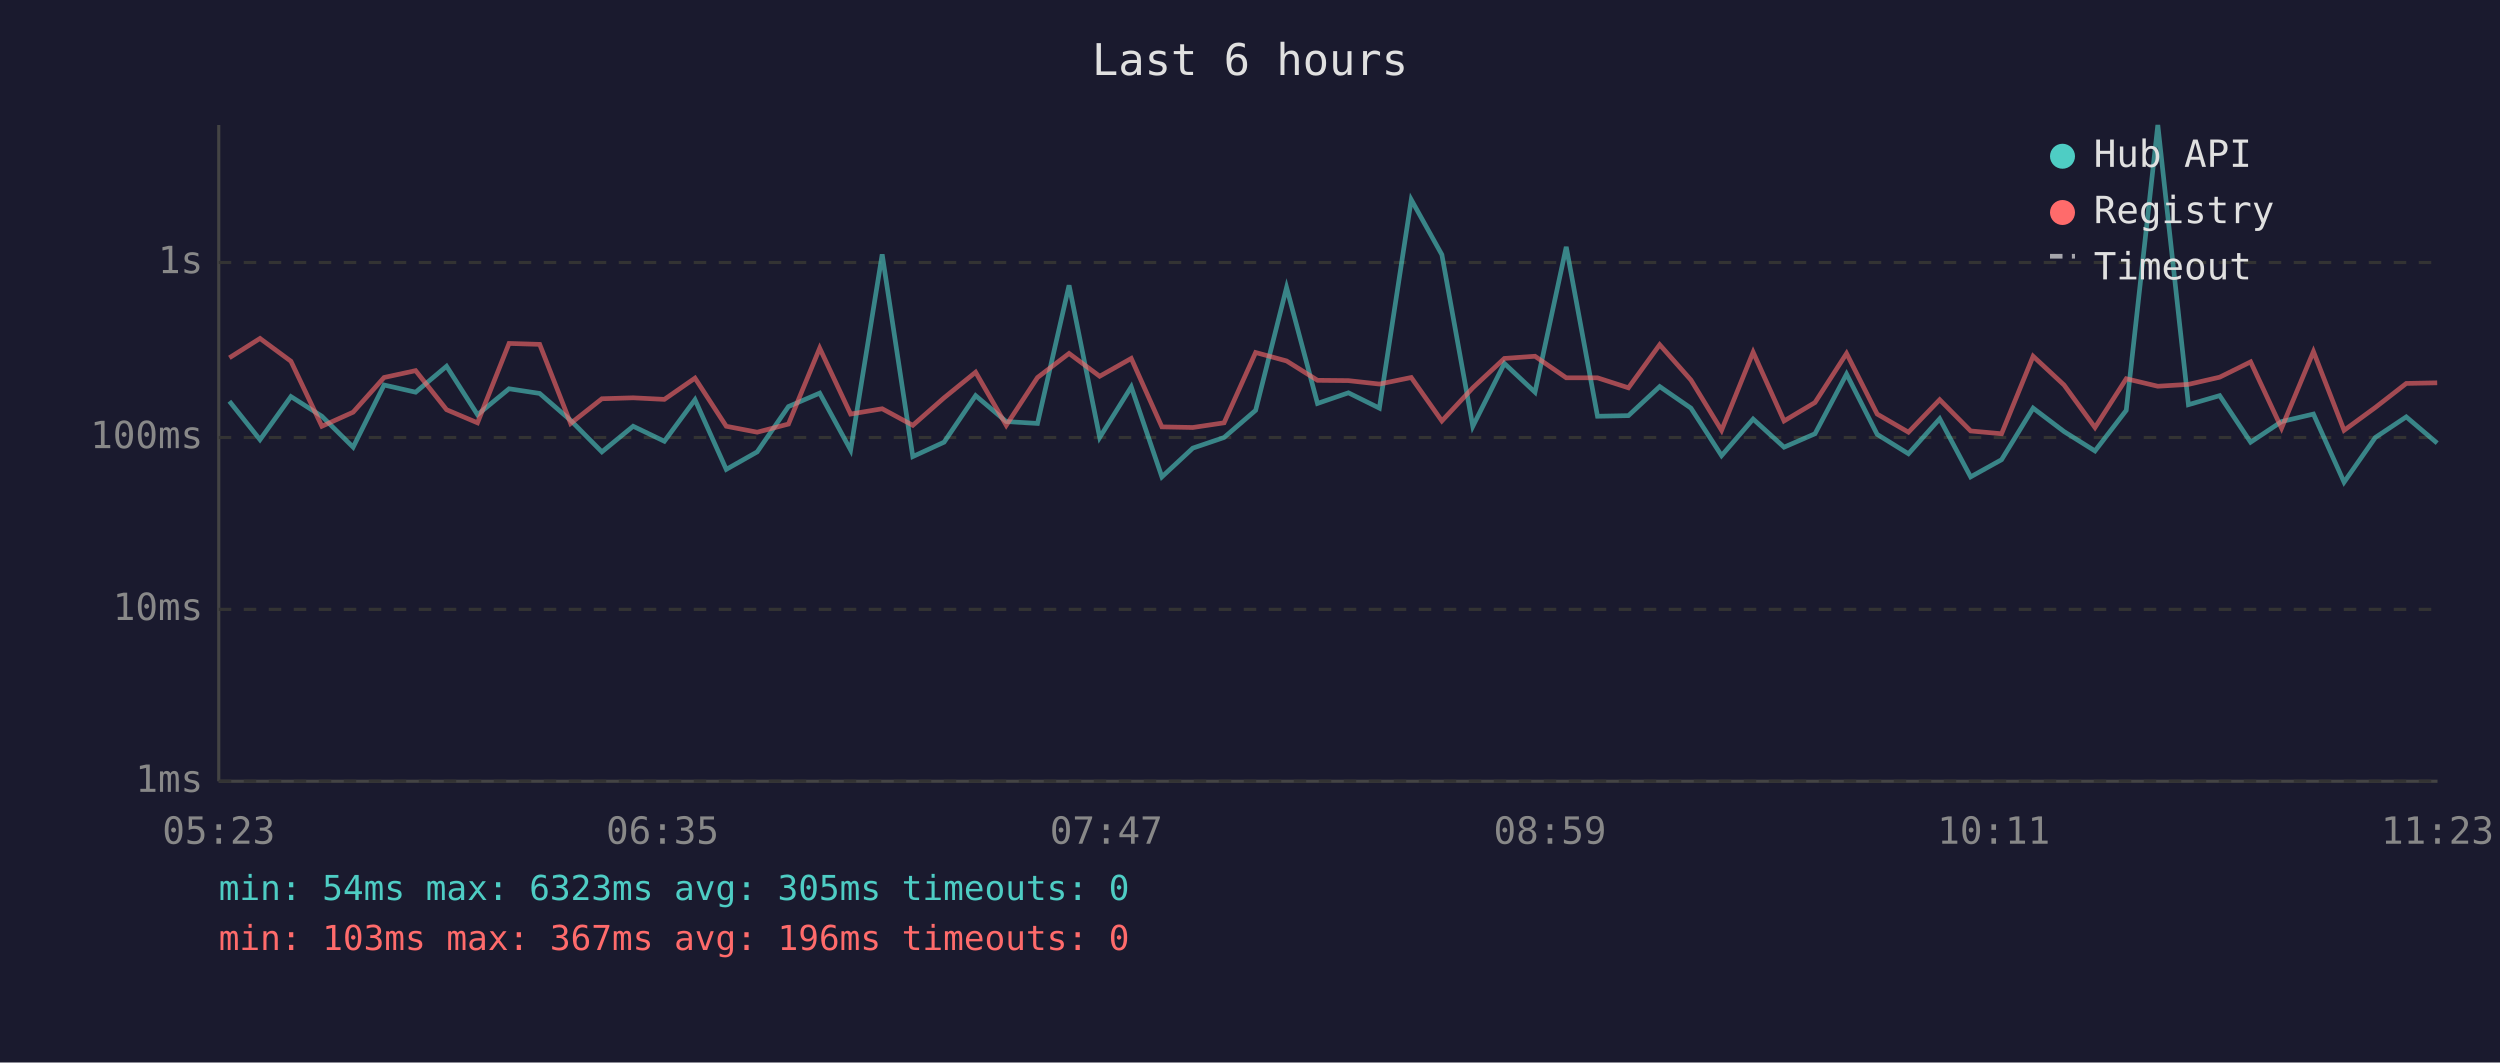
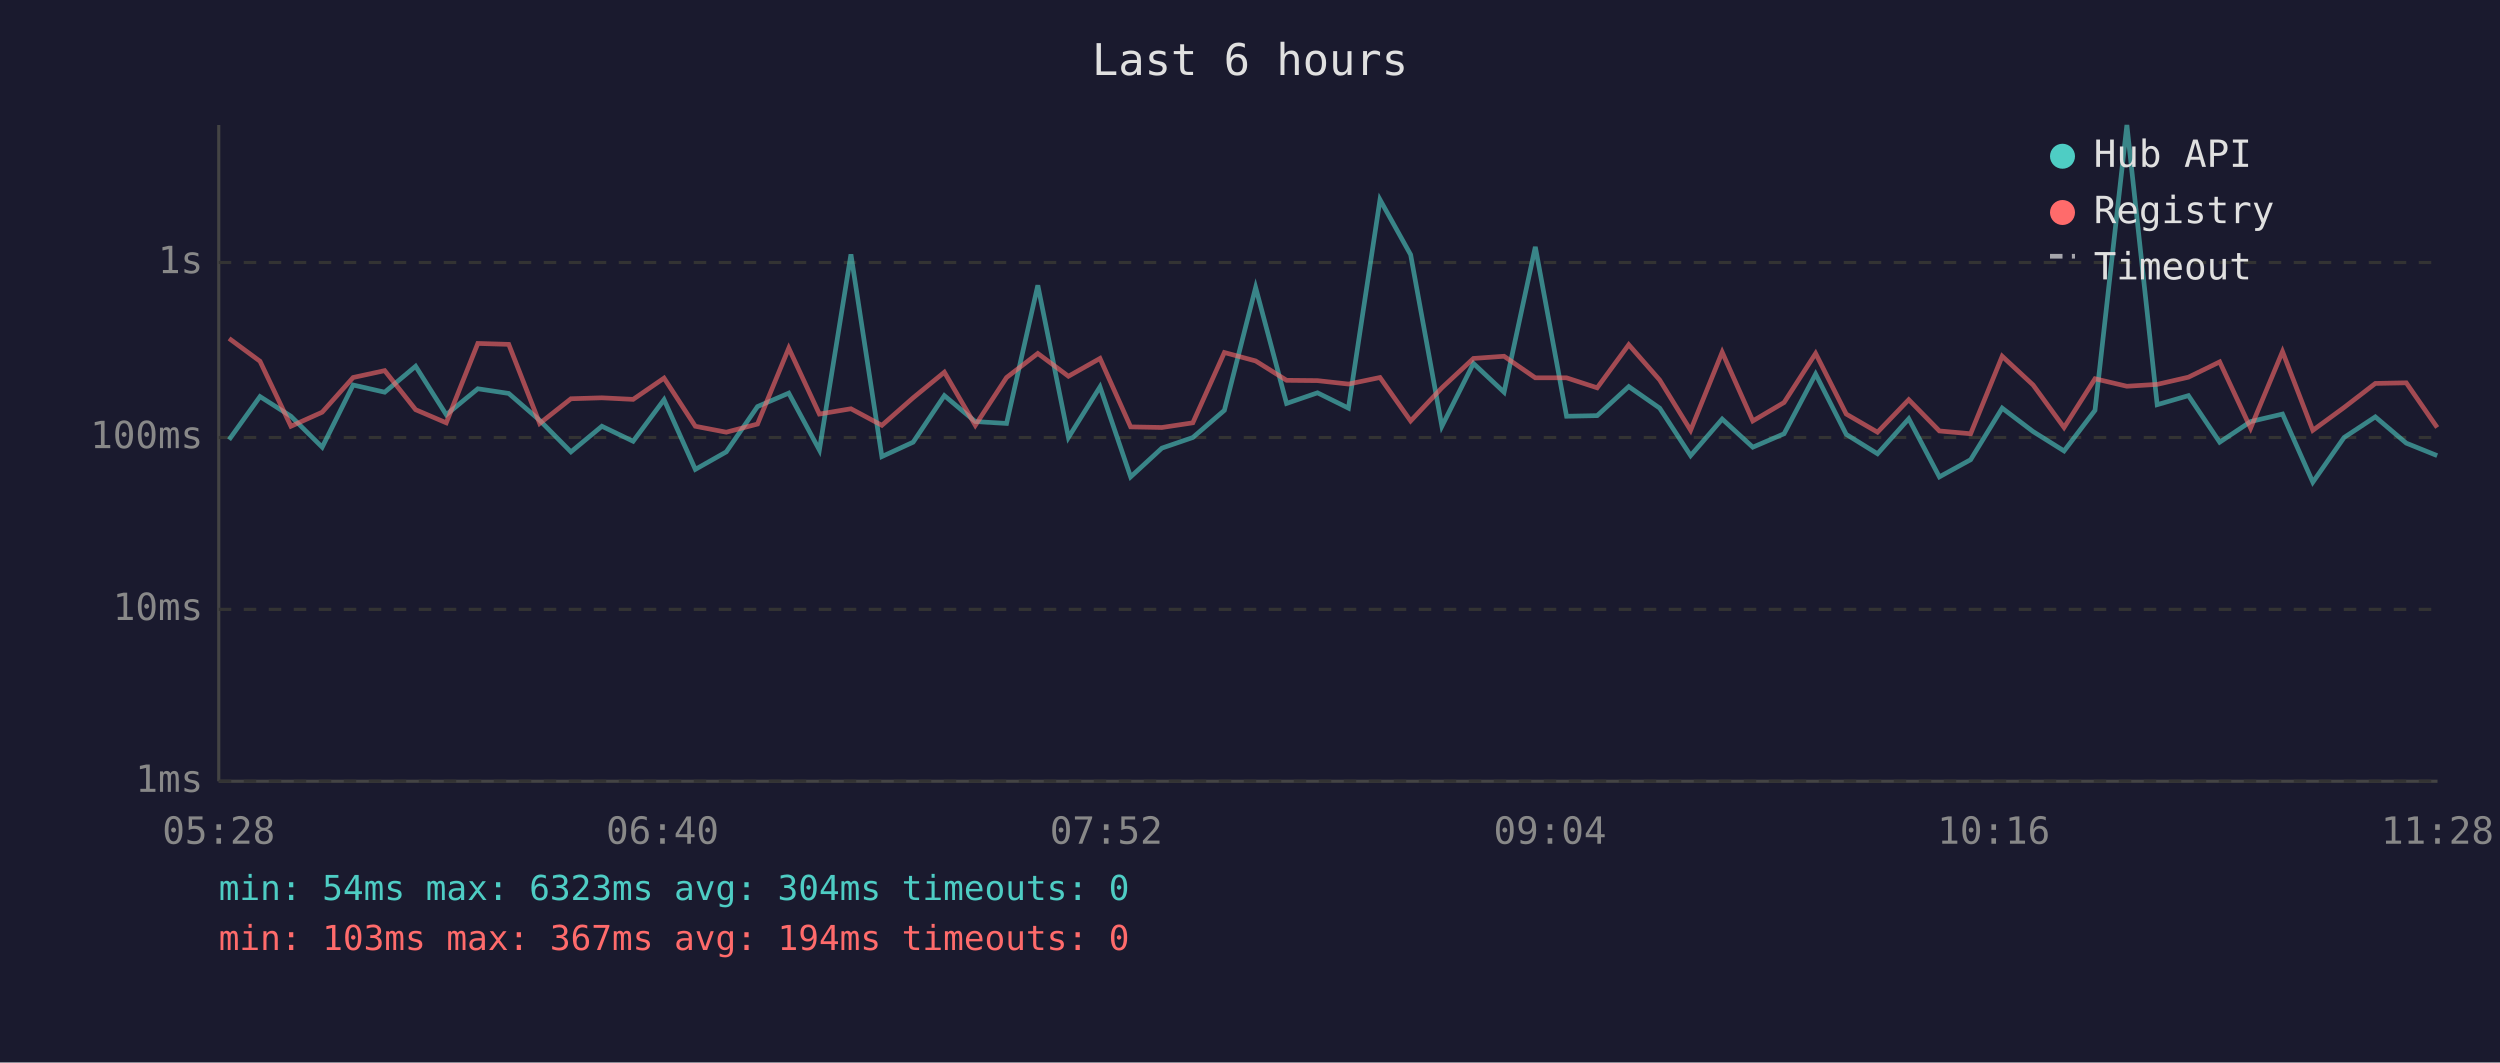
<svg xmlns="http://www.w3.org/2000/svg" viewBox="0 0 800 340" font-family="monospace" font-size="12">
  <rect width="800" height="340" fill="#1a1a2e" />
  <text x="400" y="24" fill="#e0e0e0" font-size="14" text-anchor="middle">Last 6 hours</text>
  <line x1="70" y1="40" x2="70" y2="250" stroke="#444" stroke-width="1" />
  <line x1="70" y1="250" x2="780" y2="250" stroke="#444" stroke-width="1" />
  <line x1="70" y1="250" x2="780" y2="250" stroke="#333" stroke-width="1" stroke-dasharray="4" />
  <text x="65" y="250" fill="#888" text-anchor="end" dominant-baseline="middle">1ms</text>
  <line x1="70" y1="195" x2="780" y2="195" stroke="#333" stroke-width="1" stroke-dasharray="4" />
  <text x="65" y="195" fill="#888" text-anchor="end" dominant-baseline="middle">10ms</text>
  <line x1="70" y1="140" x2="780" y2="140" stroke="#333" stroke-width="1" stroke-dasharray="4" />
  <text x="65" y="140" fill="#888" text-anchor="end" dominant-baseline="middle">100ms</text>
  <line x1="70" y1="84" x2="780" y2="84" stroke="#333" stroke-width="1" stroke-dasharray="4" />
  <text x="65" y="84" fill="#888" text-anchor="end" dominant-baseline="middle">1s</text>
-   <text x="70" y="270" fill="#888" text-anchor="middle">05:23</text>
-   <text x="212" y="270" fill="#888" text-anchor="middle">06:35</text>
-   <text x="354" y="270" fill="#888" text-anchor="middle">07:47</text>
-   <text x="496" y="270" fill="#888" text-anchor="middle">08:59</text>
-   <text x="638" y="270" fill="#888" text-anchor="middle">10:11</text>
-   <text x="780" y="270" fill="#888" text-anchor="middle">11:23</text>
-   <polyline points="73.4,128.4 83.2,140.7 93.1,126.9 103.0,133.2 113.0,143.1 122.9,123.2 133.0,125.5 142.9,117.2 152.8,132.7 162.9,124.4 172.7,125.9 182.6,134.5 192.6,144.6 202.6,136.4 212.6,141.2 222.4,127.9 232.4,150.2 242.3,144.6 252.3,130.1 262.3,125.8 272.2,144.0 282.3,81.4 292.1,146.1 302.1,141.5 312.2,126.6 322.0,134.9 332.0,135.5 342.1,91.3 351.9,140.0 362.0,123.8 371.8,152.6 381.7,143.4 391.7,140.0 401.8,131.3 411.7,92.0 421.6,129.1 431.5,125.7 441.4,130.6 451.6,63.9 461.4,81.5 471.3,136.4 481.4,116.3 491.2,125.5 501.2,79.0 511.2,133.2 521.1,133.0 531.1,123.7 541.1,130.6 550.9,145.8 561.0,134.1 570.9,143.1 580.8,138.8 590.9,119.7 600.7,139.0 610.7,145.2 620.7,134.0 630.6,152.6 640.5,147.1 650.6,130.6 660.5,138.1 670.4,144.3 680.4,131.3 690.5,40.0 700.3,129.5 710.3,126.6 720.2,141.5 730.1,134.9 740.3,132.5 750.1,154.3 760.1,140.0 770.0,133.4 779.9,141.8" fill="none" stroke="#4ecdc4" stroke-width="1.5" opacity="0.6" />
-   <polyline points="73.4,114.5 83.2,108.3 93.1,115.6 103.0,136.4 113.0,131.9 122.9,120.8 133.0,118.6 142.9,131.1 152.8,135.3 162.9,109.9 172.7,110.2 182.6,135.5 192.6,127.6 202.6,127.3 212.6,127.8 222.4,121.0 232.4,136.4 242.3,138.3 252.3,135.7 262.3,111.4 272.2,132.5 282.3,130.8 292.1,136.1 302.1,127.3 312.2,119.1 322.0,136.1 332.0,120.8 342.1,113.1 351.9,120.4 362.0,114.7 371.8,136.6 381.7,136.8 391.7,135.3 401.8,112.8 411.7,115.5 421.6,121.7 431.5,121.8 441.4,122.9 451.6,120.8 461.4,134.7 471.3,124.1 481.4,114.7 491.2,114.0 501.2,120.9 511.2,120.9 521.1,124.1 531.1,110.3 541.1,121.6 550.9,137.7 561.0,112.7 570.9,134.7 580.8,128.8 590.9,113.1 600.7,132.5 610.7,138.3 620.7,127.9 630.6,137.9 640.5,138.8 650.6,114.0 660.5,123.2 670.4,136.8 680.4,121.2 690.5,123.6 700.3,123.0 710.3,120.7 720.2,115.8 730.1,137.0 740.3,112.5 750.1,137.7 760.1,130.4 770.0,122.7 779.9,122.5" fill="none" stroke="#ff6b6b" stroke-width="1.5" opacity="0.6" />
+   <text x="70" y="270" fill="#888" text-anchor="middle">05:28</text>
+   <text x="212" y="270" fill="#888" text-anchor="middle">06:40</text>
+   <text x="354" y="270" fill="#888" text-anchor="middle">07:52</text>
+   <text x="496" y="270" fill="#888" text-anchor="middle">09:04</text>
+   <text x="638" y="270" fill="#888" text-anchor="middle">10:16</text>
+   <text x="780" y="270" fill="#888" text-anchor="middle">11:28</text>
+   <polyline points="73.3,140.7 83.2,126.9 93.1,133.2 103.1,143.1 113.0,123.2 123.1,125.5 133.0,117.2 142.8,132.7 152.9,124.4 162.8,125.9 172.7,134.5 182.7,144.6 192.6,136.4 202.6,141.2 212.5,127.9 222.5,150.2 232.4,144.6 242.4,130.1 252.4,125.8 262.2,144.0 272.3,81.4 282.2,146.1 292.2,141.5 302.2,126.6 312.1,134.9 322.1,135.5 332.1,91.3 341.9,140.0 352.0,123.8 361.8,152.6 371.8,143.4 381.7,140.0 391.8,131.3 401.8,92.0 411.7,129.1 421.6,125.7 431.5,130.6 441.6,63.9 451.4,81.5 461.4,136.4 471.5,116.3 481.3,125.5 491.3,79.0 501.3,133.2 511.1,133.0 521.2,123.7 531.1,130.6 541.0,145.8 551.1,134.1 560.9,143.1 570.9,138.8 581.0,119.7 590.8,139.0 600.8,145.2 610.8,134.0 620.6,152.6 630.6,147.1 640.7,130.6 650.6,138.1 660.5,144.3 670.4,131.3 680.6,40.0 690.3,129.5 700.3,126.6 710.3,141.5 720.2,134.9 730.4,132.5 740.1,154.3 750.1,140.0 760.1,133.4 770.0,141.8 779.9,145.8" fill="none" stroke="#4ecdc4" stroke-width="1.5" opacity="0.6" />
+   <polyline points="73.3,108.3 83.2,115.6 93.1,136.4 103.1,131.9 113.0,120.8 123.1,118.6 133.0,131.1 142.8,135.3 152.9,109.9 162.8,110.2 172.7,135.5 182.7,127.6 192.6,127.3 202.6,127.8 212.5,121.0 222.5,136.4 232.4,138.3 242.4,135.7 252.4,111.4 262.2,132.5 272.3,130.8 282.2,136.1 292.2,127.3 302.2,119.1 312.1,136.1 322.1,120.8 332.1,113.1 341.9,120.4 352.0,114.7 361.8,136.6 371.8,136.8 381.7,135.3 391.8,112.8 401.8,115.5 411.7,121.7 421.6,121.8 431.5,122.9 441.6,120.8 451.4,134.7 461.4,124.1 471.5,114.7 481.3,114.0 491.3,120.9 501.3,120.9 511.1,124.1 521.2,110.3 531.1,121.6 541.0,137.7 551.1,112.7 560.9,134.7 570.9,128.8 581.0,113.1 590.8,132.5 600.8,138.3 610.8,127.9 620.6,137.9 630.6,138.8 640.7,114.0 650.6,123.2 660.5,136.8 670.4,121.2 680.6,123.6 690.3,123.0 700.3,120.7 710.3,115.8 720.2,137.0 730.4,112.5 740.1,137.7 750.1,130.4 760.1,122.7 770.0,122.5 779.9,136.8" fill="none" stroke="#ff6b6b" stroke-width="1.5" opacity="0.6" />
  <circle cx="660" cy="50" r="4" fill="#4ecdc4" />
  <text x="670" y="50" fill="#e0e0e0" dominant-baseline="middle">Hub API</text>
  <circle cx="660" cy="68" r="4" fill="#ff6b6b" />
  <text x="670" y="68" fill="#e0e0e0" dominant-baseline="middle">Registry</text>
  <line x1="656" y1="82" x2="664" y2="82" stroke="#e0e0e0" stroke-width="1.5" stroke-dasharray="4,3" opacity="0.7" />
  <text x="670" y="86" fill="#e0e0e0" dominant-baseline="middle">Timeout</text>
-   <text x="70" y="288" fill="#4ecdc4" font-size="11">min: 54ms  max: 6323ms  avg: 305ms  timeouts: 0</text>
-   <text x="70" y="304" fill="#ff6b6b" font-size="11">min: 103ms  max: 367ms  avg: 196ms  timeouts: 0</text>
+   <text x="70" y="288" fill="#4ecdc4" font-size="11">min: 54ms  max: 6323ms  avg: 304ms  timeouts: 0</text>
+   <text x="70" y="304" fill="#ff6b6b" font-size="11">min: 103ms  max: 367ms  avg: 194ms  timeouts: 0</text>
</svg>
